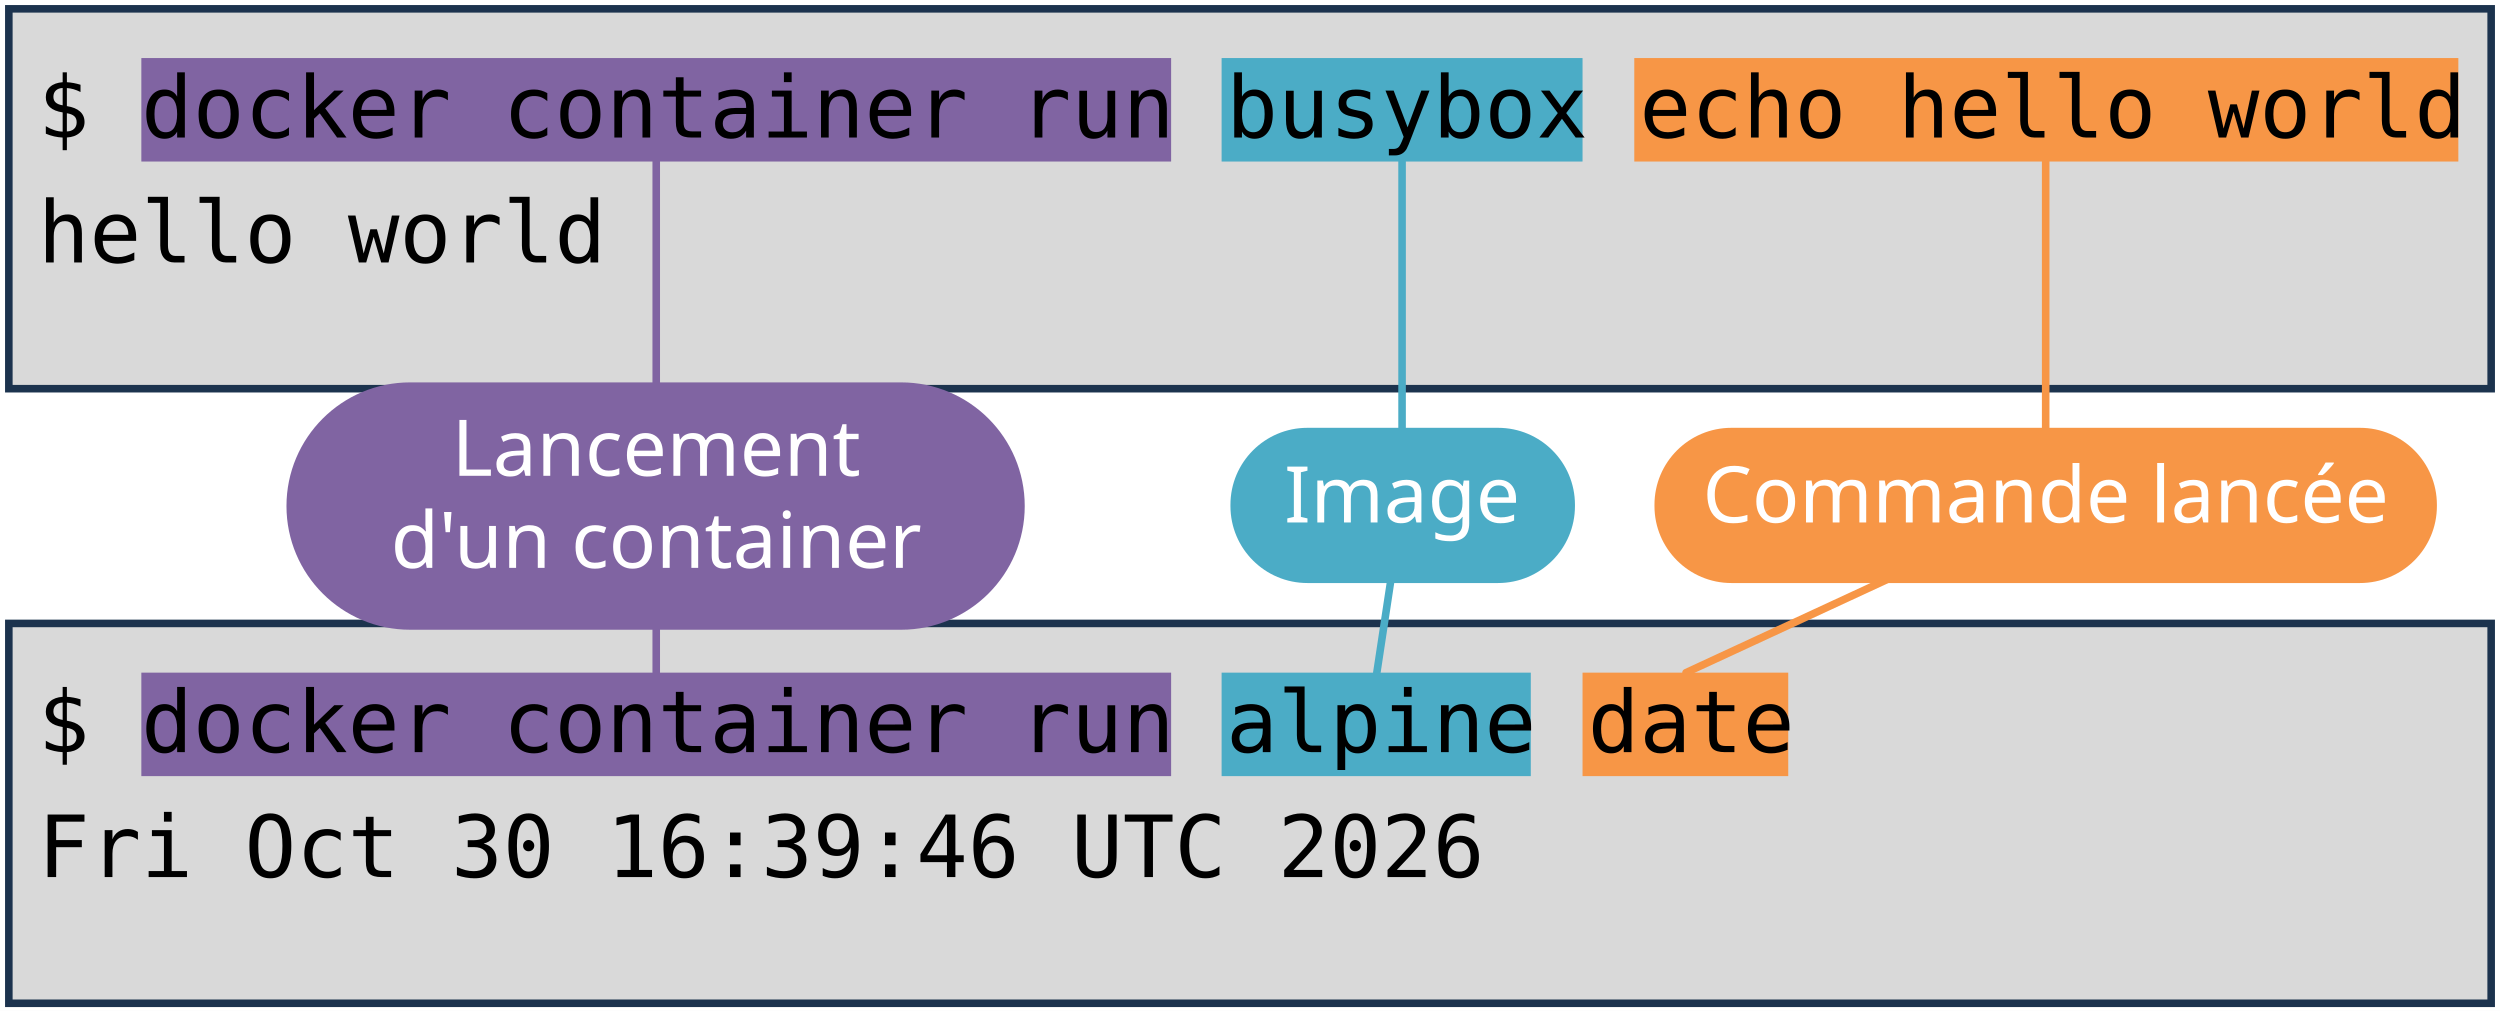
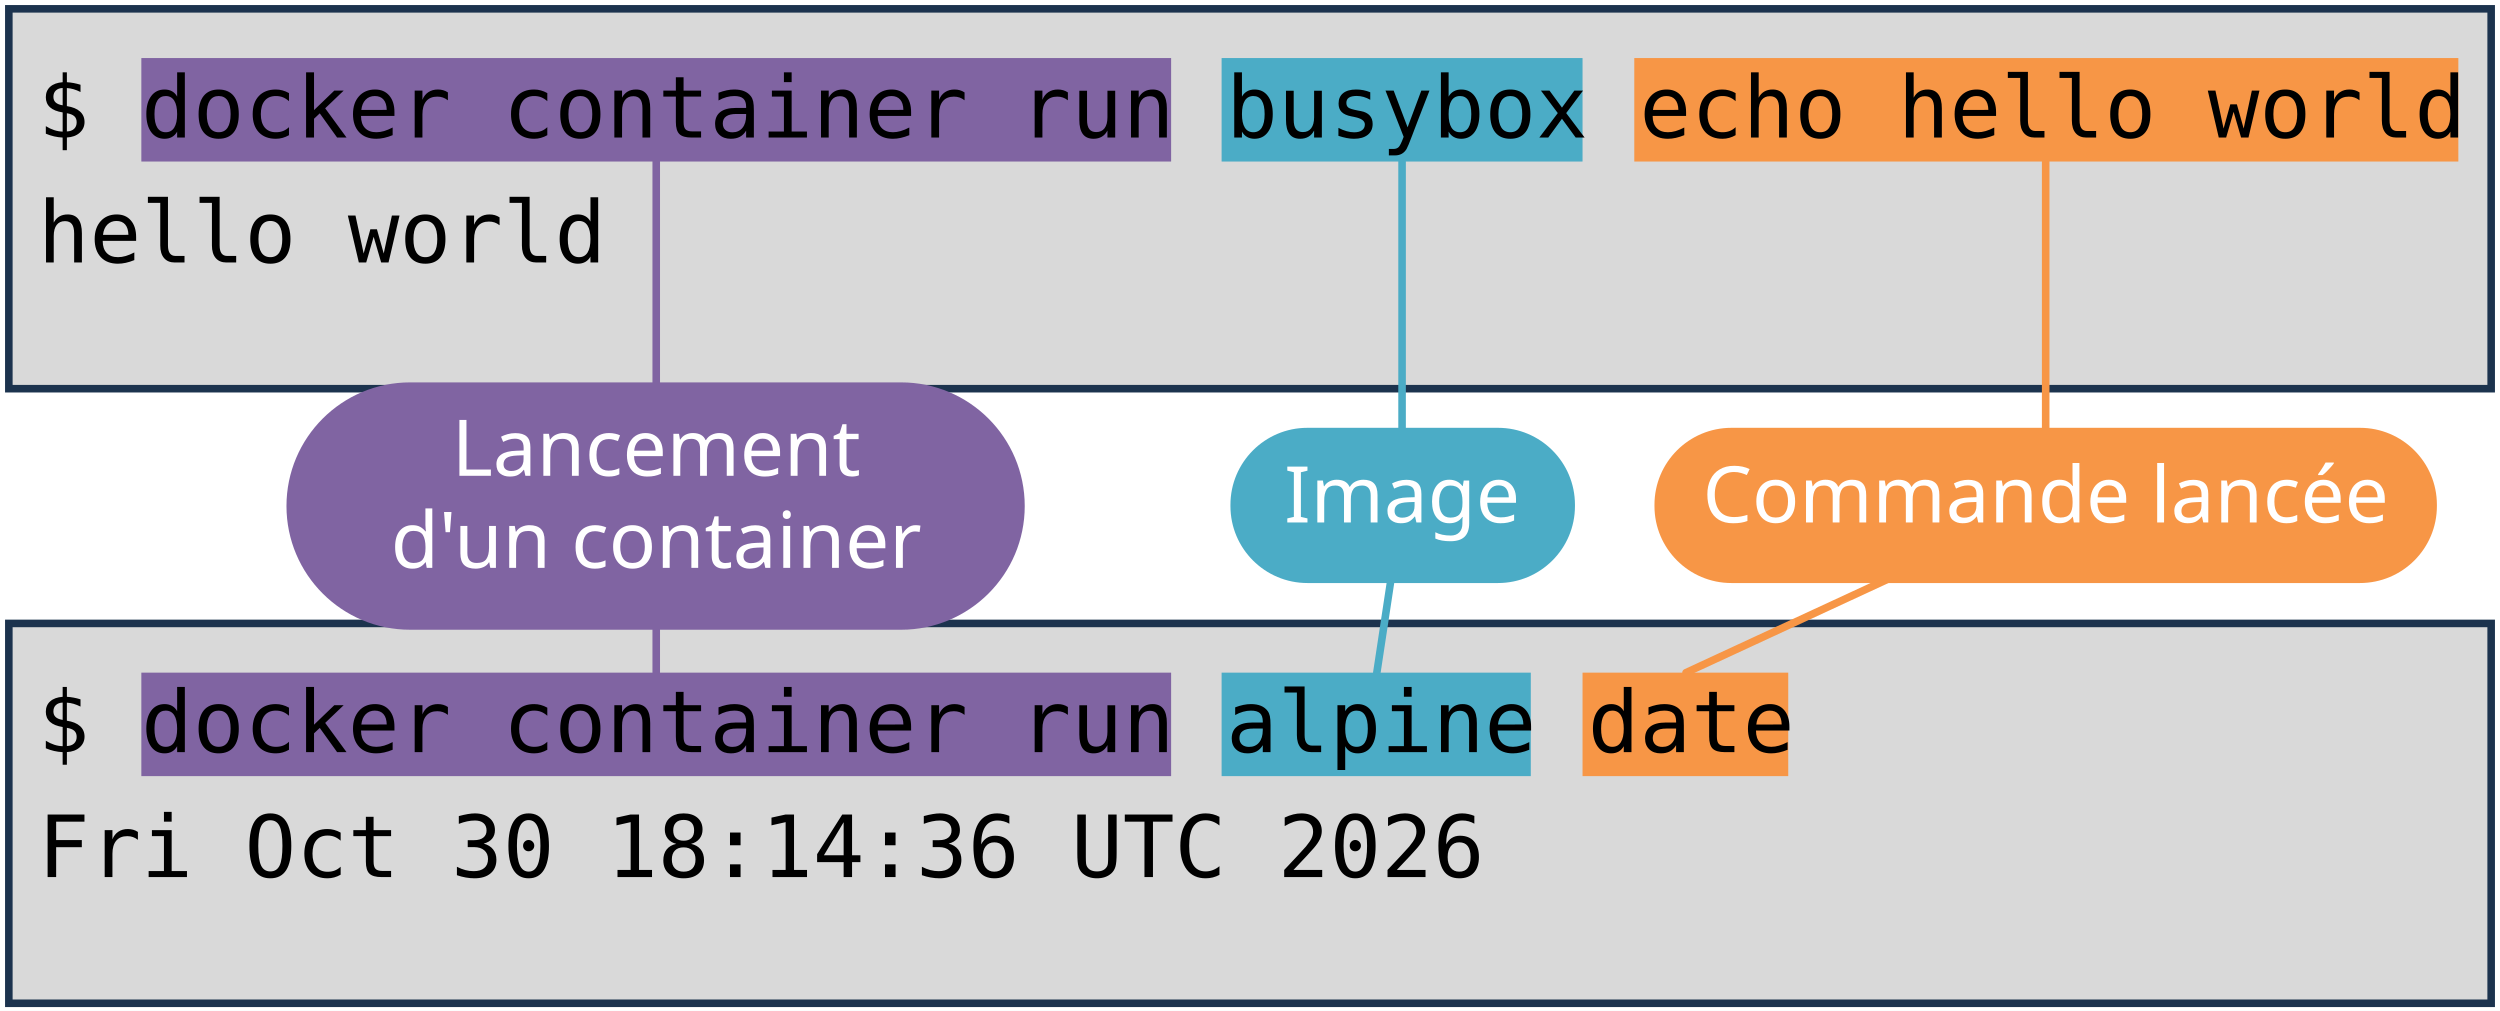
<svg xmlns="http://www.w3.org/2000/svg" viewBox="0 0 1981 801" width="1981" height="801" role="img" aria-label="Deux terminaux : docker container run busybox echo hello world, et docker container run alpine date. Annotations : lancement d'un container, image, commande lancée.">
  <style>
    .code { font-family: "DejaVu Sans Mono", Menlo, Consolas, monospace; font-size: 68px; fill: #000000; }
    .pill { font-family: "Trebuchet MS", "Century Gothic", Verdana, sans-serif; font-size: 62px; text-anchor: middle; }
  </style>
  <rect width="1981" height="801" fill="#FFFFFF" />
  <rect x="7" y="7" width="1967" height="301" fill="#D9D9D9" stroke="#1C334E" stroke-width="6" />
  <rect x="7" y="494" width="1967" height="301" fill="#D9D9D9" stroke="#1C334E" stroke-width="6" />
  <rect x="112" y="46" width="816" height="82" fill="#8064A2" />
  <rect x="112" y="533" width="816" height="82" fill="#8064A2" />
  <rect x="968" y="46" width="286" height="82" fill="#4BACC6" />
  <rect x="968" y="533" width="245" height="82" fill="#4BACC6" />
  <rect x="1295" y="46" width="653" height="82" fill="#F79646" />
  <rect x="1254" y="533" width="163" height="82" fill="#F79646" />
  <text x="30" y="109" class="code" xml:space="preserve">$ docker container run busybox echo hello world</text>
  <text x="30" y="208" class="code" xml:space="preserve">hello world</text>
  <text x="30" y="596" class="code" xml:space="preserve">$ docker container run alpine date</text>
-   <text x="30" y="695" class="code" xml:space="preserve">Fri Oct 30 16:39:46 UTC 2026</text>
+   <text x="30" y="695" class="code" xml:space="preserve">Fri Oct 30 18:14:36 UTC 2026</text>
  <path d="M 520 401 L 520 128" stroke="#8064A2" stroke-width="6" fill="none" stroke-linecap="round" />
  <path d="M 520 401 L 520 533" stroke="#8064A2" stroke-width="6" fill="none" stroke-linecap="round" />
  <rect x="227" y="303" width="585" height="196" rx="98" fill="#8064A2" />
  <text x="520" y="377" class="pill" fill="#FFFFFF">Lancement</text>
  <text x="520" y="450" class="pill" fill="#FFFFFF">d'un container</text>
  <path d="M 1111 401 L 1111 128" stroke="#4BACC6" stroke-width="6" fill="none" stroke-linecap="round" />
  <path d="M 1111 401 L 1091 533" stroke="#4BACC6" stroke-width="6" fill="none" stroke-linecap="round" />
  <rect x="975" y="339" width="273" height="123" rx="61" fill="#4BACC6" />
  <text x="1111" y="414" class="pill" fill="#FFFFFF">Image</text>
  <path d="M 1621 401 L 1621 128" stroke="#F79646" stroke-width="6" fill="none" stroke-linecap="round" />
  <path d="M 1621 401 L 1336 533" stroke="#F79646" stroke-width="6" fill="none" stroke-linecap="round" />
  <rect x="1311" y="339" width="620" height="123" rx="61" fill="#F79646" />
  <text x="1621" y="414" class="pill" fill="#FFFFFF">Commande lancée</text>
</svg>
